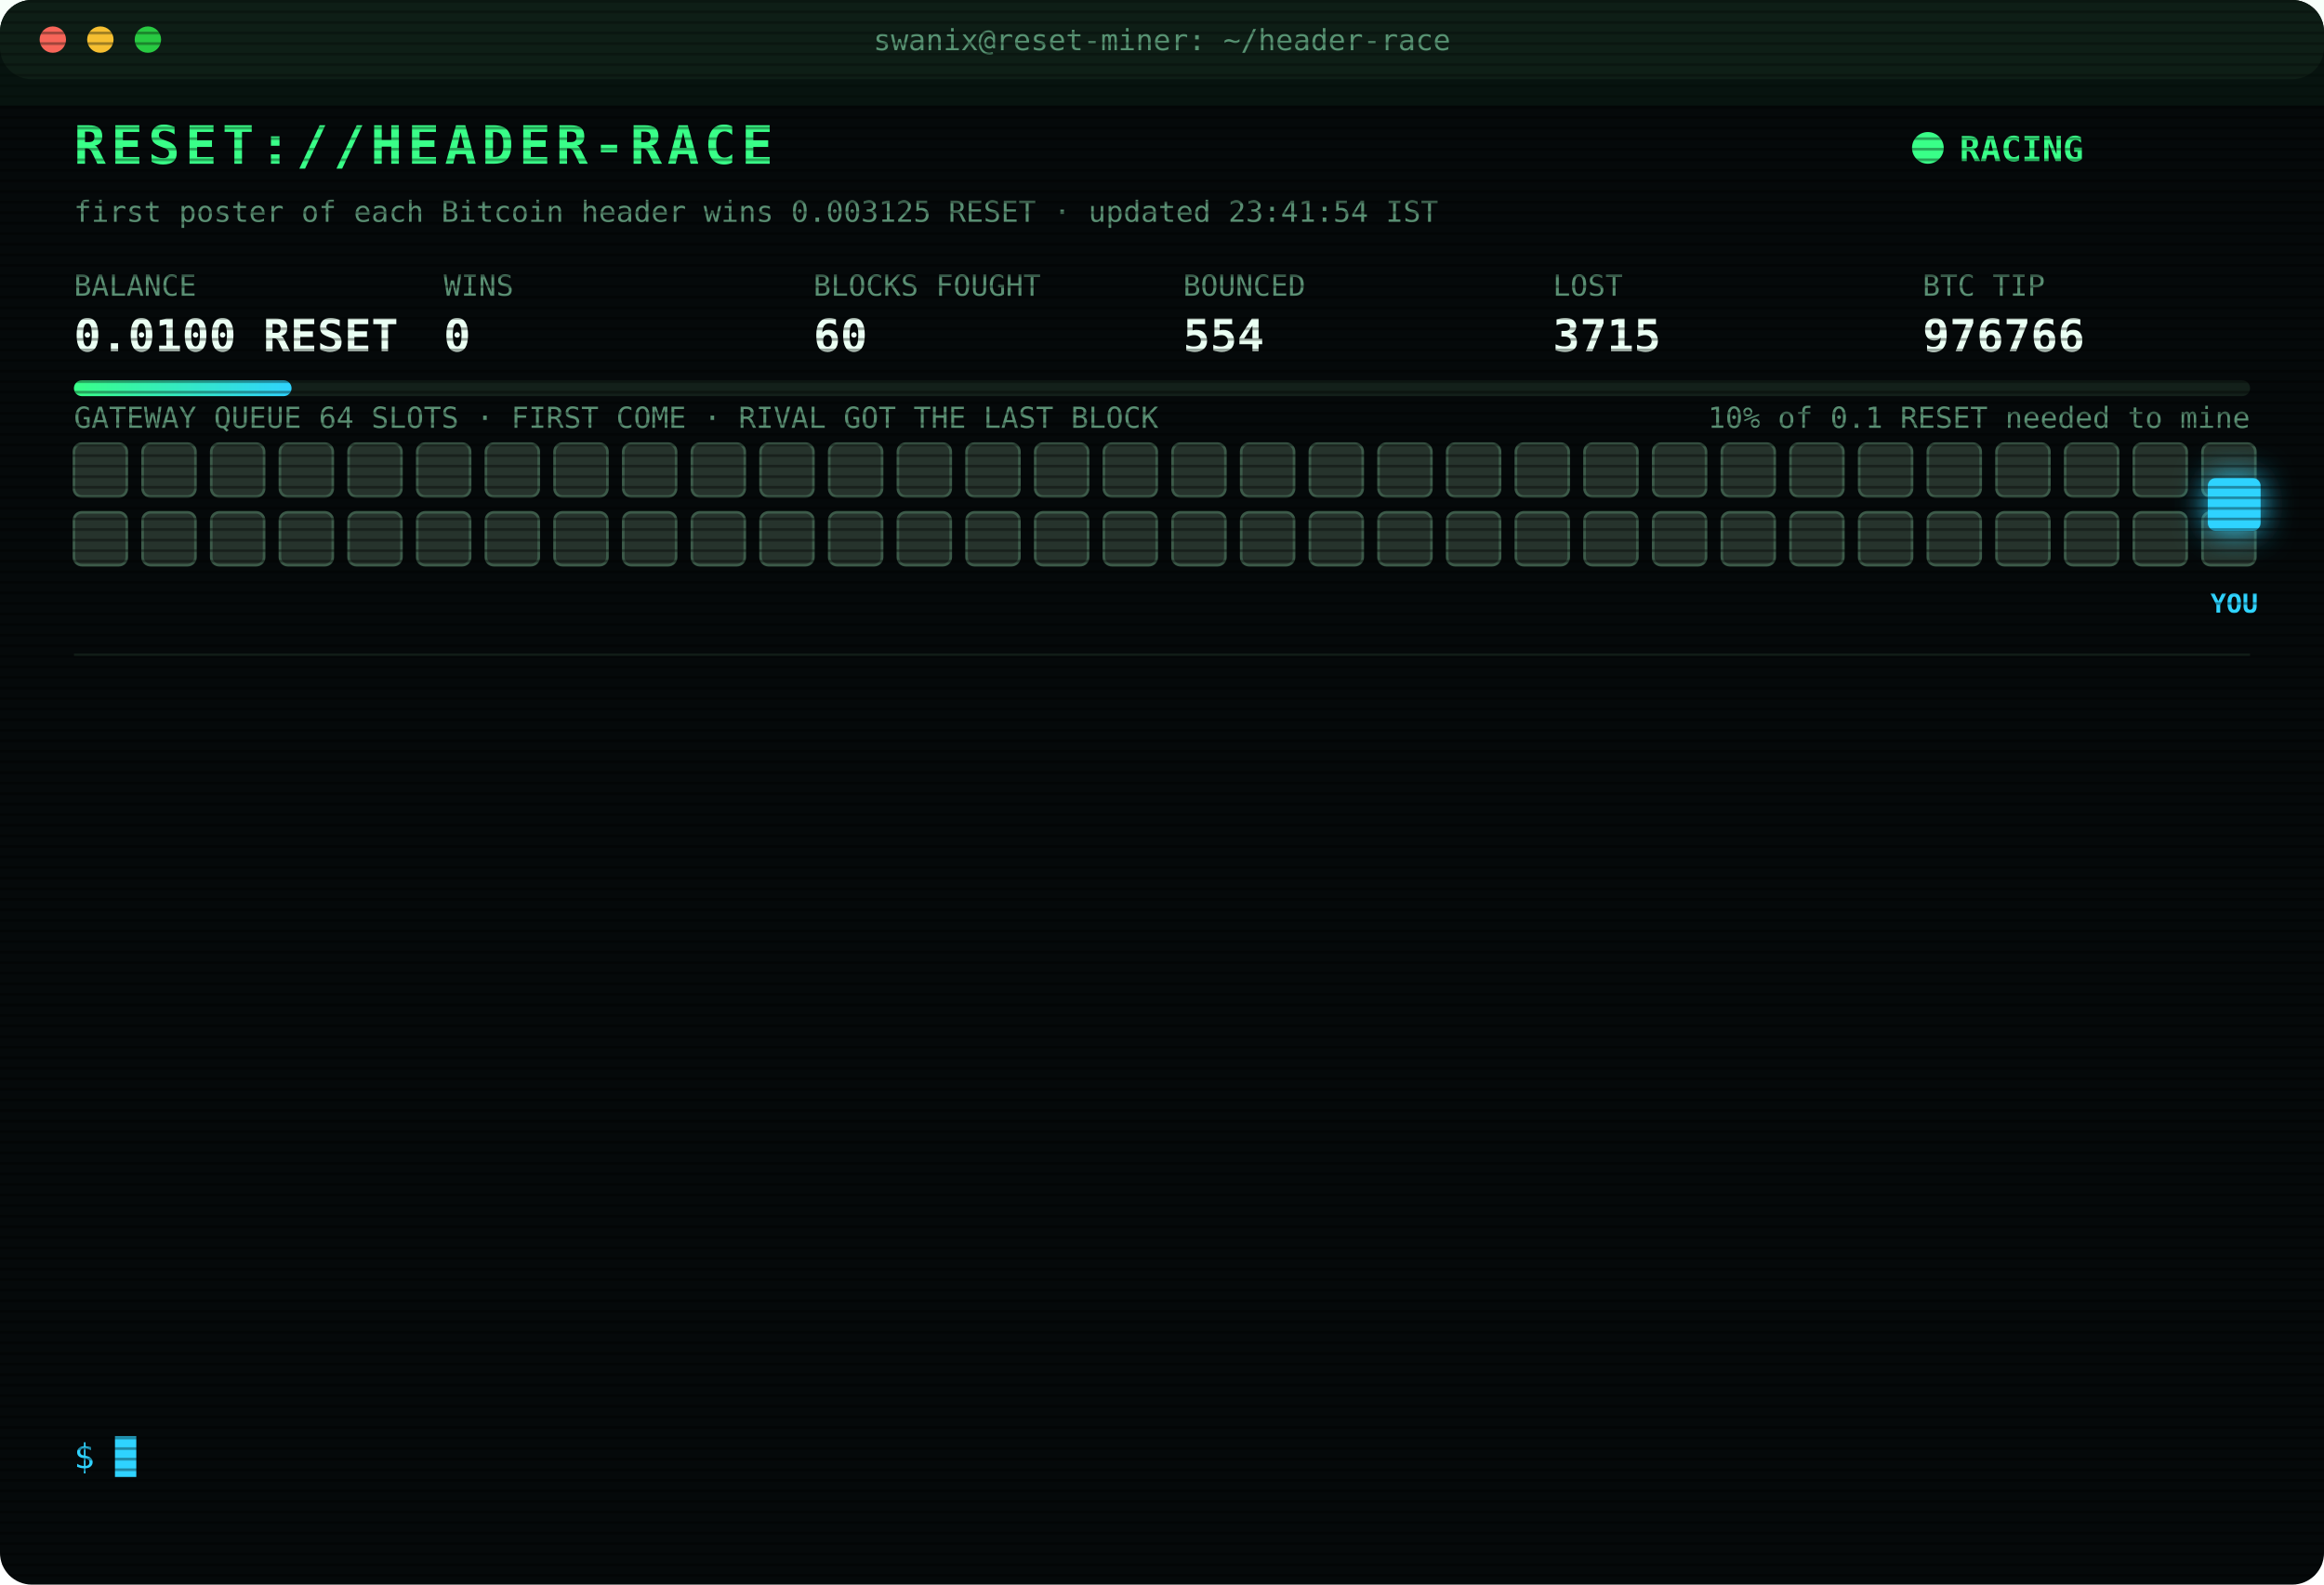
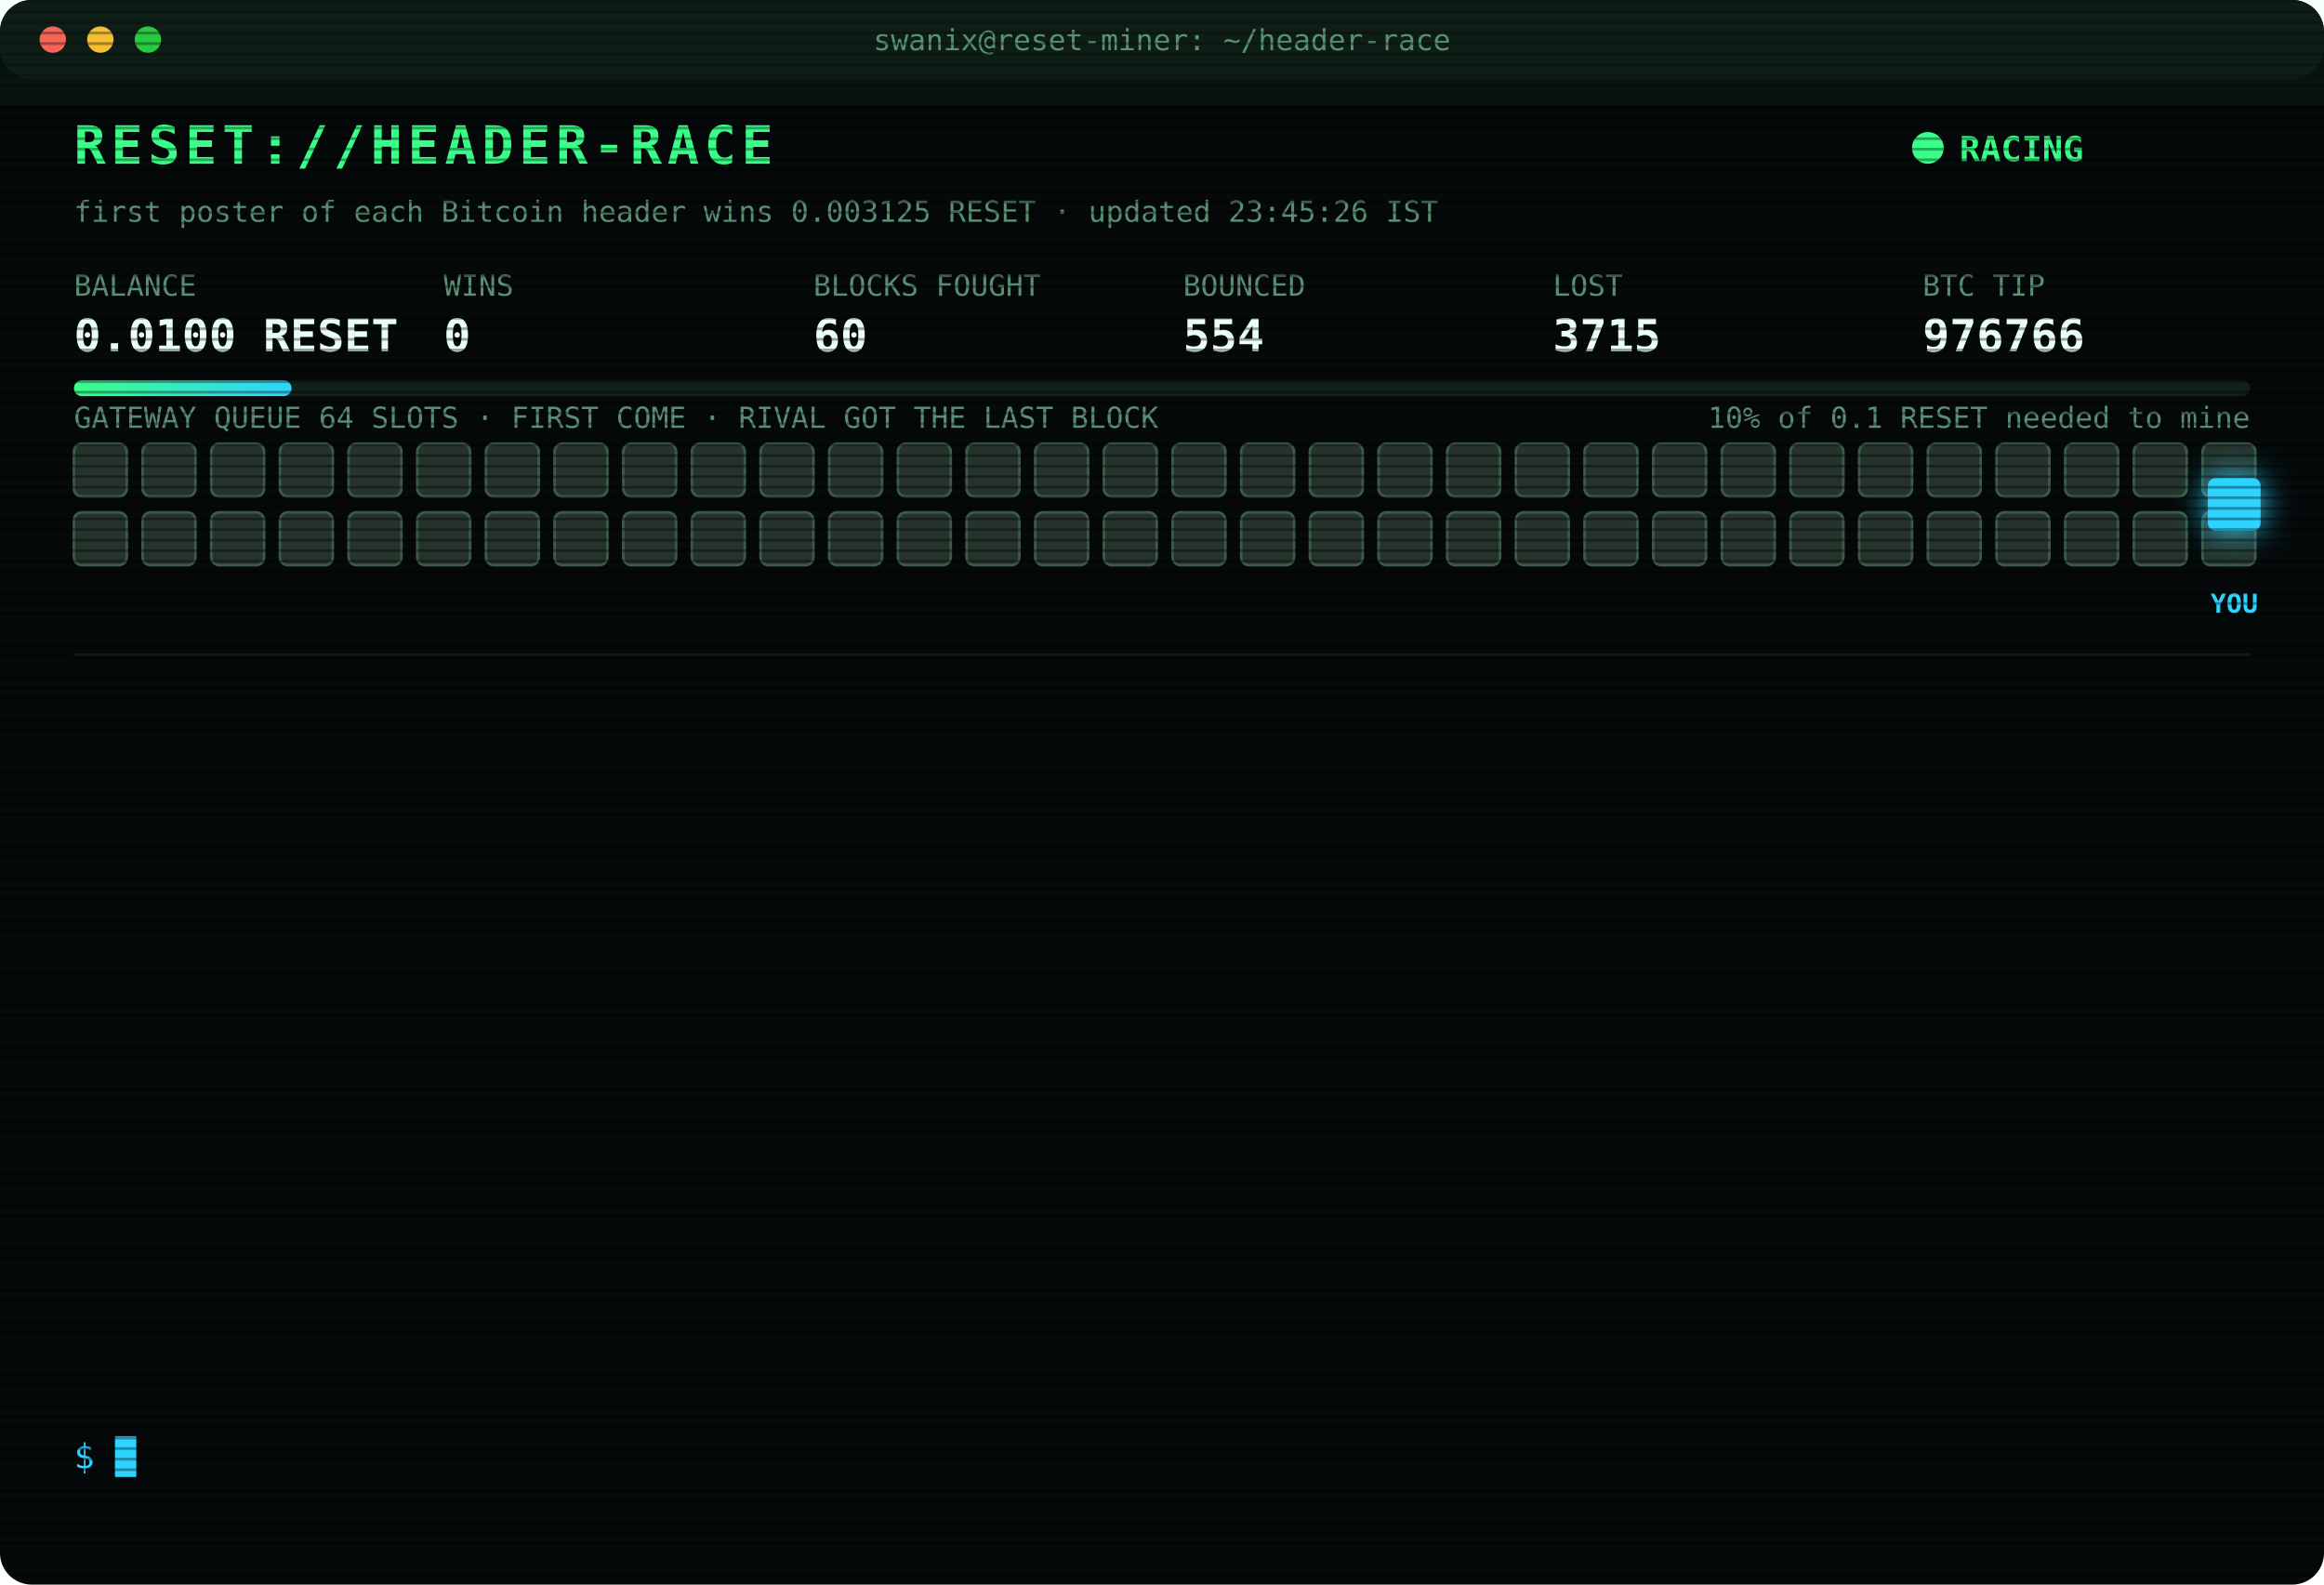
<svg xmlns="http://www.w3.org/2000/svg" width="880" height="600" viewBox="0 0 880 600" font-family="ui-monospace,SFMono-Regular,Menlo,Consolas,monospace">
  <style>
text{font-size:13px;fill:#7CFFB2}
.title{font-size:20px;font-weight:700;fill:#39FF88;letter-spacing:2px;animation:glitch 3s infinite steps(1)}
.sub{fill:#2fd3ff}.k{fill:#5a8f73;font-size:11px}.v{font-size:17px;font-weight:700;fill:#eafff3}
.ts{fill:#3f6b56}.boot{fill:#2fd3ff}.dim{fill:#5a8f73}.bad{fill:#ff4d6d}.warn{fill:#ffd23f}.mag{fill:#ff5cf0}.win{fill:#39FF88;font-weight:700}
.tag{font-size:10px;fill:#2fd3ff;font-weight:700}
.rival{fill:#26332c;stroke:#3c5a49;animation:jam 1.2s infinite alternate}
.idle{fill:#141c18;stroke:#22302a;animation:breathe 4s infinite}
.me{fill:#2fd3ff;filter:drop-shadow(0 0 6px #2fd3ff)}
.hover{animation:nudge 1.1s infinite ease-in-out}.bounce{animation:kick 1.4s infinite}
.ln{opacity:0;animation:in .4s forwards}
.cur{animation:blink 1s infinite steps(1)}
.scan{animation:scan 6s infinite linear}
.led{animation:blink 1.4s infinite}
@keyframes in{from{opacity:0;transform:translateX(-6px)}to{opacity:1;transform:none}}
@keyframes blink{50%{opacity:0}}
@keyframes jam{to{fill:#33463b}}
@keyframes breathe{50%{opacity:.4}}
@keyframes nudge{50%{transform:translateX(-10px)}}
@keyframes kick{0%,100%{transform:none}30%{transform:translateX(-14px)}55%{transform:translateX(10px) translateY(-6px)}}
@keyframes glitch{0%,92%{transform:none}93%{transform:translateX(2px);fill:#ff4d6d}95%{transform:translateX(-2px);fill:#2fd3ff}97%{transform:none}}
@keyframes scan{from{transform:translateY(-40px)}to{transform:translateY(600px)}}
</style>
  <defs>
    <pattern id="sl" width="4" height="4" patternUnits="userSpaceOnUse">
      <rect width="4" height="1" fill="#000" opacity=".35" />
    </pattern>
    <linearGradient id="bar">
      <stop offset="0" stop-color="#39FF88" />
      <stop offset="1" stop-color="#2fd3ff" />
    </linearGradient>
  </defs>
  <rect width="880" height="600" rx="12" fill="#05090a" />
  <rect width="880" height="30" rx="12" fill="#0d1512" />
  <circle cx="20" cy="15" r="5" fill="#ff5f57" />
  <circle cx="38" cy="15" r="5" fill="#febc2e" />
  <circle cx="56" cy="15" r="5" fill="#28c840" />
  <text x="440" y="19" text-anchor="middle" class="k">swanix@reset-miner: ~/header-race</text>
  <text x="28" y="62" class="title">RESET://HEADER-RACE</text>
  <circle class="led" cx="730" cy="56" r="6" fill="#39FF88" />
  <text x="742" y="61" class="win">RACING</text>
-   <text x="28" y="84" class="k">first poster of each Bitcoin header wins 0.003125 RESET · updated 23:41:54 IST</text>
+   <text x="28" y="84" class="k">first poster of each Bitcoin header wins 0.003125 RESET · updated 23:45:26 IST</text>
  <text x="28" y="112" class="k">BALANCE</text>
  <text x="28" y="133" class="v">0.0100 RESET</text>
  <text x="168" y="112" class="k">WINS</text>
  <text x="168" y="133" class="v">0</text>
  <text x="308" y="112" class="k">BLOCKS FOUGHT</text>
  <text x="308" y="133" class="v">60</text>
  <text x="448" y="112" class="k">BOUNCED</text>
  <text x="448" y="133" class="v">554</text>
  <text x="588" y="112" class="k">LOST</text>
  <text x="588" y="133" class="v">3715</text>
  <text x="728" y="112" class="k">BTC TIP</text>
  <text x="728" y="133" class="v">976766</text>
  <rect x="28" y="144" width="824" height="6" rx="3" fill="#13201a" />
  <rect x="28" y="144" width="82.4" height="6" rx="3" fill="url(#bar)" />
  <text x="852" y="162" text-anchor="end" class="k">10% of 0.1 RESET needed to mine</text>
  <text x="28" y="162" class="k">GATEWAY QUEUE 64 SLOTS · FIRST COME · RIVAL GOT THE LAST BLOCK</text>
  <rect class="rival" x="28" y="168" width="20" height="20" rx="3" style="animation-delay:0.00s" />
  <rect class="rival" x="54" y="168" width="20" height="20" rx="3" style="animation-delay:0.05s" />
  <rect class="rival" x="80" y="168" width="20" height="20" rx="3" style="animation-delay:0.10s" />
  <rect class="rival" x="106" y="168" width="20" height="20" rx="3" style="animation-delay:0.15s" />
  <rect class="rival" x="132" y="168" width="20" height="20" rx="3" style="animation-delay:0.20s" />
  <rect class="rival" x="158" y="168" width="20" height="20" rx="3" style="animation-delay:0.25s" />
  <rect class="rival" x="184" y="168" width="20" height="20" rx="3" style="animation-delay:0.30s" />
  <rect class="rival" x="210" y="168" width="20" height="20" rx="3" style="animation-delay:0.35s" />
  <rect class="rival" x="236" y="168" width="20" height="20" rx="3" style="animation-delay:0.40s" />
  <rect class="rival" x="262" y="168" width="20" height="20" rx="3" style="animation-delay:0.45s" />
  <rect class="rival" x="288" y="168" width="20" height="20" rx="3" style="animation-delay:0.50s" />
  <rect class="rival" x="314" y="168" width="20" height="20" rx="3" style="animation-delay:0.55s" />
  <rect class="rival" x="340" y="168" width="20" height="20" rx="3" style="animation-delay:0.60s" />
  <rect class="rival" x="366" y="168" width="20" height="20" rx="3" style="animation-delay:0.65s" />
  <rect class="rival" x="392" y="168" width="20" height="20" rx="3" style="animation-delay:0.70s" />
  <rect class="rival" x="418" y="168" width="20" height="20" rx="3" style="animation-delay:0.75s" />
  <rect class="rival" x="444" y="168" width="20" height="20" rx="3" style="animation-delay:0.80s" />
  <rect class="rival" x="470" y="168" width="20" height="20" rx="3" style="animation-delay:0.85s" />
  <rect class="rival" x="496" y="168" width="20" height="20" rx="3" style="animation-delay:0.90s" />
  <rect class="rival" x="522" y="168" width="20" height="20" rx="3" style="animation-delay:0.95s" />
  <rect class="rival" x="548" y="168" width="20" height="20" rx="3" style="animation-delay:1.00s" />
  <rect class="rival" x="574" y="168" width="20" height="20" rx="3" style="animation-delay:1.05s" />
  <rect class="rival" x="600" y="168" width="20" height="20" rx="3" style="animation-delay:1.10s" />
  <rect class="rival" x="626" y="168" width="20" height="20" rx="3" style="animation-delay:1.15s" />
  <rect class="rival" x="652" y="168" width="20" height="20" rx="3" style="animation-delay:1.20s" />
  <rect class="rival" x="678" y="168" width="20" height="20" rx="3" style="animation-delay:1.25s" />
  <rect class="rival" x="704" y="168" width="20" height="20" rx="3" style="animation-delay:1.30s" />
  <rect class="rival" x="730" y="168" width="20" height="20" rx="3" style="animation-delay:1.35s" />
  <rect class="rival" x="756" y="168" width="20" height="20" rx="3" style="animation-delay:1.40s" />
  <rect class="rival" x="782" y="168" width="20" height="20" rx="3" style="animation-delay:1.45s" />
  <rect class="rival" x="808" y="168" width="20" height="20" rx="3" style="animation-delay:1.50s" />
  <rect class="rival" x="834" y="168" width="20" height="20" rx="3" style="animation-delay:1.55s" />
  <rect class="rival" x="28" y="194" width="20" height="20" rx="3" style="animation-delay:1.60s" />
  <rect class="rival" x="54" y="194" width="20" height="20" rx="3" style="animation-delay:1.65s" />
  <rect class="rival" x="80" y="194" width="20" height="20" rx="3" style="animation-delay:1.70s" />
  <rect class="rival" x="106" y="194" width="20" height="20" rx="3" style="animation-delay:1.75s" />
  <rect class="rival" x="132" y="194" width="20" height="20" rx="3" style="animation-delay:1.80s" />
  <rect class="rival" x="158" y="194" width="20" height="20" rx="3" style="animation-delay:1.85s" />
  <rect class="rival" x="184" y="194" width="20" height="20" rx="3" style="animation-delay:1.90s" />
  <rect class="rival" x="210" y="194" width="20" height="20" rx="3" style="animation-delay:1.95s" />
  <rect class="rival" x="236" y="194" width="20" height="20" rx="3" style="animation-delay:2.00s" />
  <rect class="rival" x="262" y="194" width="20" height="20" rx="3" style="animation-delay:2.05s" />
  <rect class="rival" x="288" y="194" width="20" height="20" rx="3" style="animation-delay:2.10s" />
  <rect class="rival" x="314" y="194" width="20" height="20" rx="3" style="animation-delay:2.15s" />
  <rect class="rival" x="340" y="194" width="20" height="20" rx="3" style="animation-delay:2.20s" />
  <rect class="rival" x="366" y="194" width="20" height="20" rx="3" style="animation-delay:2.25s" />
  <rect class="rival" x="392" y="194" width="20" height="20" rx="3" style="animation-delay:2.30s" />
  <rect class="rival" x="418" y="194" width="20" height="20" rx="3" style="animation-delay:2.35s" />
  <rect class="rival" x="444" y="194" width="20" height="20" rx="3" style="animation-delay:2.40s" />
  <rect class="rival" x="470" y="194" width="20" height="20" rx="3" style="animation-delay:2.45s" />
  <rect class="rival" x="496" y="194" width="20" height="20" rx="3" style="animation-delay:2.50s" />
  <rect class="rival" x="522" y="194" width="20" height="20" rx="3" style="animation-delay:2.55s" />
  <rect class="rival" x="548" y="194" width="20" height="20" rx="3" style="animation-delay:2.60s" />
  <rect class="rival" x="574" y="194" width="20" height="20" rx="3" style="animation-delay:2.65s" />
  <rect class="rival" x="600" y="194" width="20" height="20" rx="3" style="animation-delay:2.70s" />
  <rect class="rival" x="626" y="194" width="20" height="20" rx="3" style="animation-delay:2.75s" />
  <rect class="rival" x="652" y="194" width="20" height="20" rx="3" style="animation-delay:2.80s" />
  <rect class="rival" x="678" y="194" width="20" height="20" rx="3" style="animation-delay:2.85s" />
  <rect class="rival" x="704" y="194" width="20" height="20" rx="3" style="animation-delay:2.90s" />
  <rect class="rival" x="730" y="194" width="20" height="20" rx="3" style="animation-delay:2.95s" />
  <rect class="rival" x="756" y="194" width="20" height="20" rx="3" style="animation-delay:3.00s" />
  <rect class="rival" x="782" y="194" width="20" height="20" rx="3" style="animation-delay:3.05s" />
  <rect class="rival" x="808" y="194" width="20" height="20" rx="3" style="animation-delay:3.10s" />
  <rect class="rival" x="834" y="194" width="20" height="20" rx="3" style="animation-delay:3.15s" />
  <g class="hover">
    <rect class="me" x="836" y="181" width="20" height="20" rx="3" />
    <text class="tag" x="846" y="232" text-anchor="middle">YOU</text>
  </g>
  <line x1="28" x2="852" y1="248" y2="248" stroke="#13201a" />
  <g class="ln" style="animation-delay:0.40s">
    <text x="28" y="270" class="ts">21:47:18</text>
    <text x="104" y="270" class="bad">[LOST] #976753 taken by a rival miner</text>
  </g>
  <g class="ln" style="animation-delay:0.65s">
    <text x="28" y="292" class="ts">22:14:44</text>
    <text x="104" y="292" class="bad">[LOST] #976754 taken by a rival miner</text>
  </g>
  <g class="ln" style="animation-delay:0.90s">
    <text x="28" y="314" class="ts">22:26:05</text>
    <text x="104" y="314" class="dim">[STINT END] calls 755 · wins 0</text>
  </g>
  <g class="ln" style="animation-delay:1.15s">
    <text x="28" y="336" class="ts">22:30:26</text>
    <text x="104" y="336" class="boot">[BOOT] racer v3 online · 3 feeds · stint 340m</text>
  </g>
  <g class="ln" style="animation-delay:1.40s">
    <text x="28" y="358" class="ts">22:37:47</text>
    <text x="104" y="358" class="bad">[LOST] #976757 taken by a rival miner</text>
  </g>
  <g class="ln" style="animation-delay:1.65s">
    <text x="28" y="380" class="ts">22:56:29</text>
    <text x="104" y="380" class="bad">[LOST] #976759 taken by a rival miner</text>
  </g>
  <g class="ln" style="animation-delay:1.90s">
    <text x="28" y="402" class="ts">22:58:00</text>
    <text x="104" y="402" class="bad">[LOST] #976760 taken by a rival miner</text>
  </g>
  <g class="ln" style="animation-delay:2.15s">
    <text x="28" y="424" class="ts">22:59:49</text>
    <text x="104" y="424" class="bad">[LOST] #976761 taken by a rival miner</text>
  </g>
  <g class="ln" style="animation-delay:2.40s">
    <text x="28" y="446" class="ts">23:13:43</text>
    <text x="104" y="446" class="bad">[LOST] #976762 taken by a rival miner</text>
  </g>
  <g class="ln" style="animation-delay:2.65s">
    <text x="28" y="468" class="ts">23:18:30</text>
    <text x="104" y="468" class="bad">[LOST] #976763 taken by a rival miner</text>
  </g>
  <g class="ln" style="animation-delay:2.90s">
    <text x="28" y="490" class="ts">23:24:22</text>
    <text x="104" y="490" class="bad">[LOST] #976764 taken by a rival miner</text>
  </g>
  <g class="ln" style="animation-delay:3.15s">
    <text x="28" y="512" class="ts">23:40:41</text>
    <text x="104" y="512" class="bad">[LOST] #976765 taken by a rival miner</text>
  </g>
  <g class="ln" style="animation-delay:3.40s">
    <text x="28" y="534" class="ts">23:41:54</text>
    <text x="104" y="534" class="bad">[LOST] #976766 taken by a rival miner</text>
  </g>
  <text x="28" y="556" class="sub">$ <tspan class="cur">█</tspan>
  </text>
  <rect width="880" height="600" rx="12" fill="url(#sl)" pointer-events="none" />
  <rect class="scan" width="880" height="40" fill="#39FF88" opacity=".04" />
</svg>
